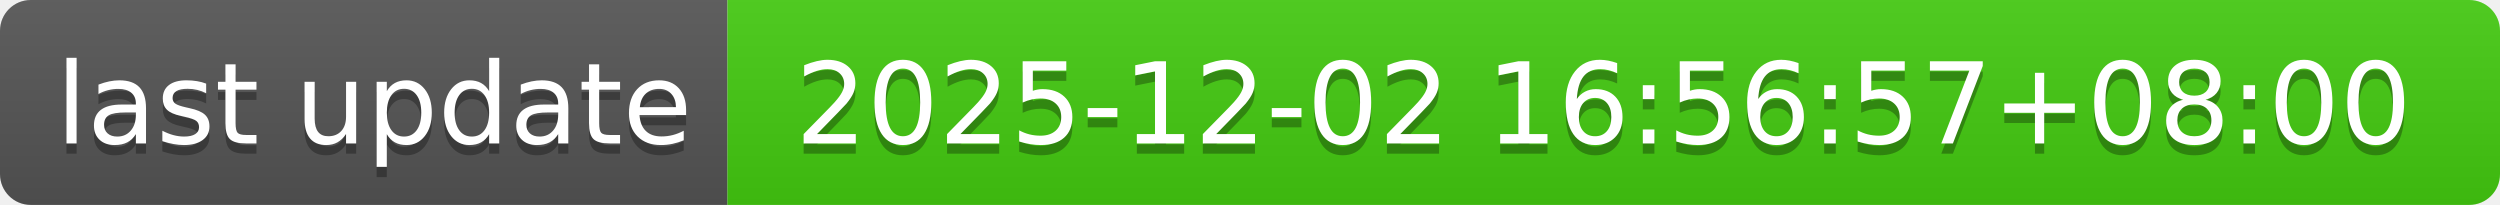
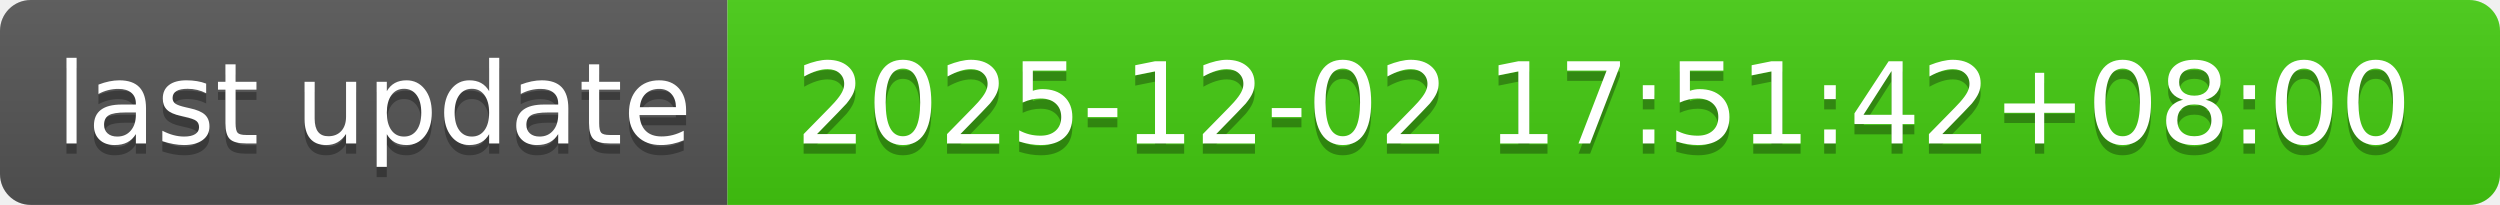
- <svg xmlns="http://www.w3.org/2000/svg" width="244" height="20" role="img" aria-label="last update: 2025-12-02 16:56:57+08:00">
+ <svg xmlns="http://www.w3.org/2000/svg" width="244" height="20" role="img" aria-label="last update: 2025-12-02 17:51:42+08:00">
  <linearGradient id="s" x2="0" y2="100%">
    <stop offset="0" stop-color="#bbb" stop-opacity=".1" />
    <stop offset="1" stop-opacity=".1" />
  </linearGradient>
  <clipPath id="r">
    <rect width="244" height="20" rx="3" fill="#fff" />
  </clipPath>
  <g clip-path="url(#r)">
    <rect width="71" height="20" fill="#555" />
    <rect x="71" width="173" height="20" fill="#4c1" />
    <rect width="244" height="20" fill="url(#s)" />
  </g>
  <g fill="#fff" text-anchor="middle" font-family="Verdana,Geneva,DejaVu Sans,sans-serif" text-rendering="geometricPrecision" font-size="110">
    <text aria-hidden="true" x="365" y="150" fill="#010101" fill-opacity=".3" transform="scale(.1)" textLength="610">last update</text>
    <text x="365" y="140" transform="scale(.1)" fill="#fff" textLength="610">last update</text>
-     <text aria-hidden="true" x="1565" y="150" fill="#010101" fill-opacity=".3" transform="scale(.1)" textLength="1630">2025-12-02 16:56:57+08:00</text>
-     <text x="1565" y="140" transform="scale(.1)" fill="#fff" textLength="1630">2025-12-02 16:56:57+08:00</text>
+     <text aria-hidden="true" x="1565" y="150" fill="#010101" fill-opacity=".3" transform="scale(.1)" textLength="1630">2025-12-02 17:51:42+08:00</text>
+     <text x="1565" y="140" transform="scale(.1)" fill="#fff" textLength="1630">2025-12-02 17:51:42+08:00</text>
  </g>
</svg>
